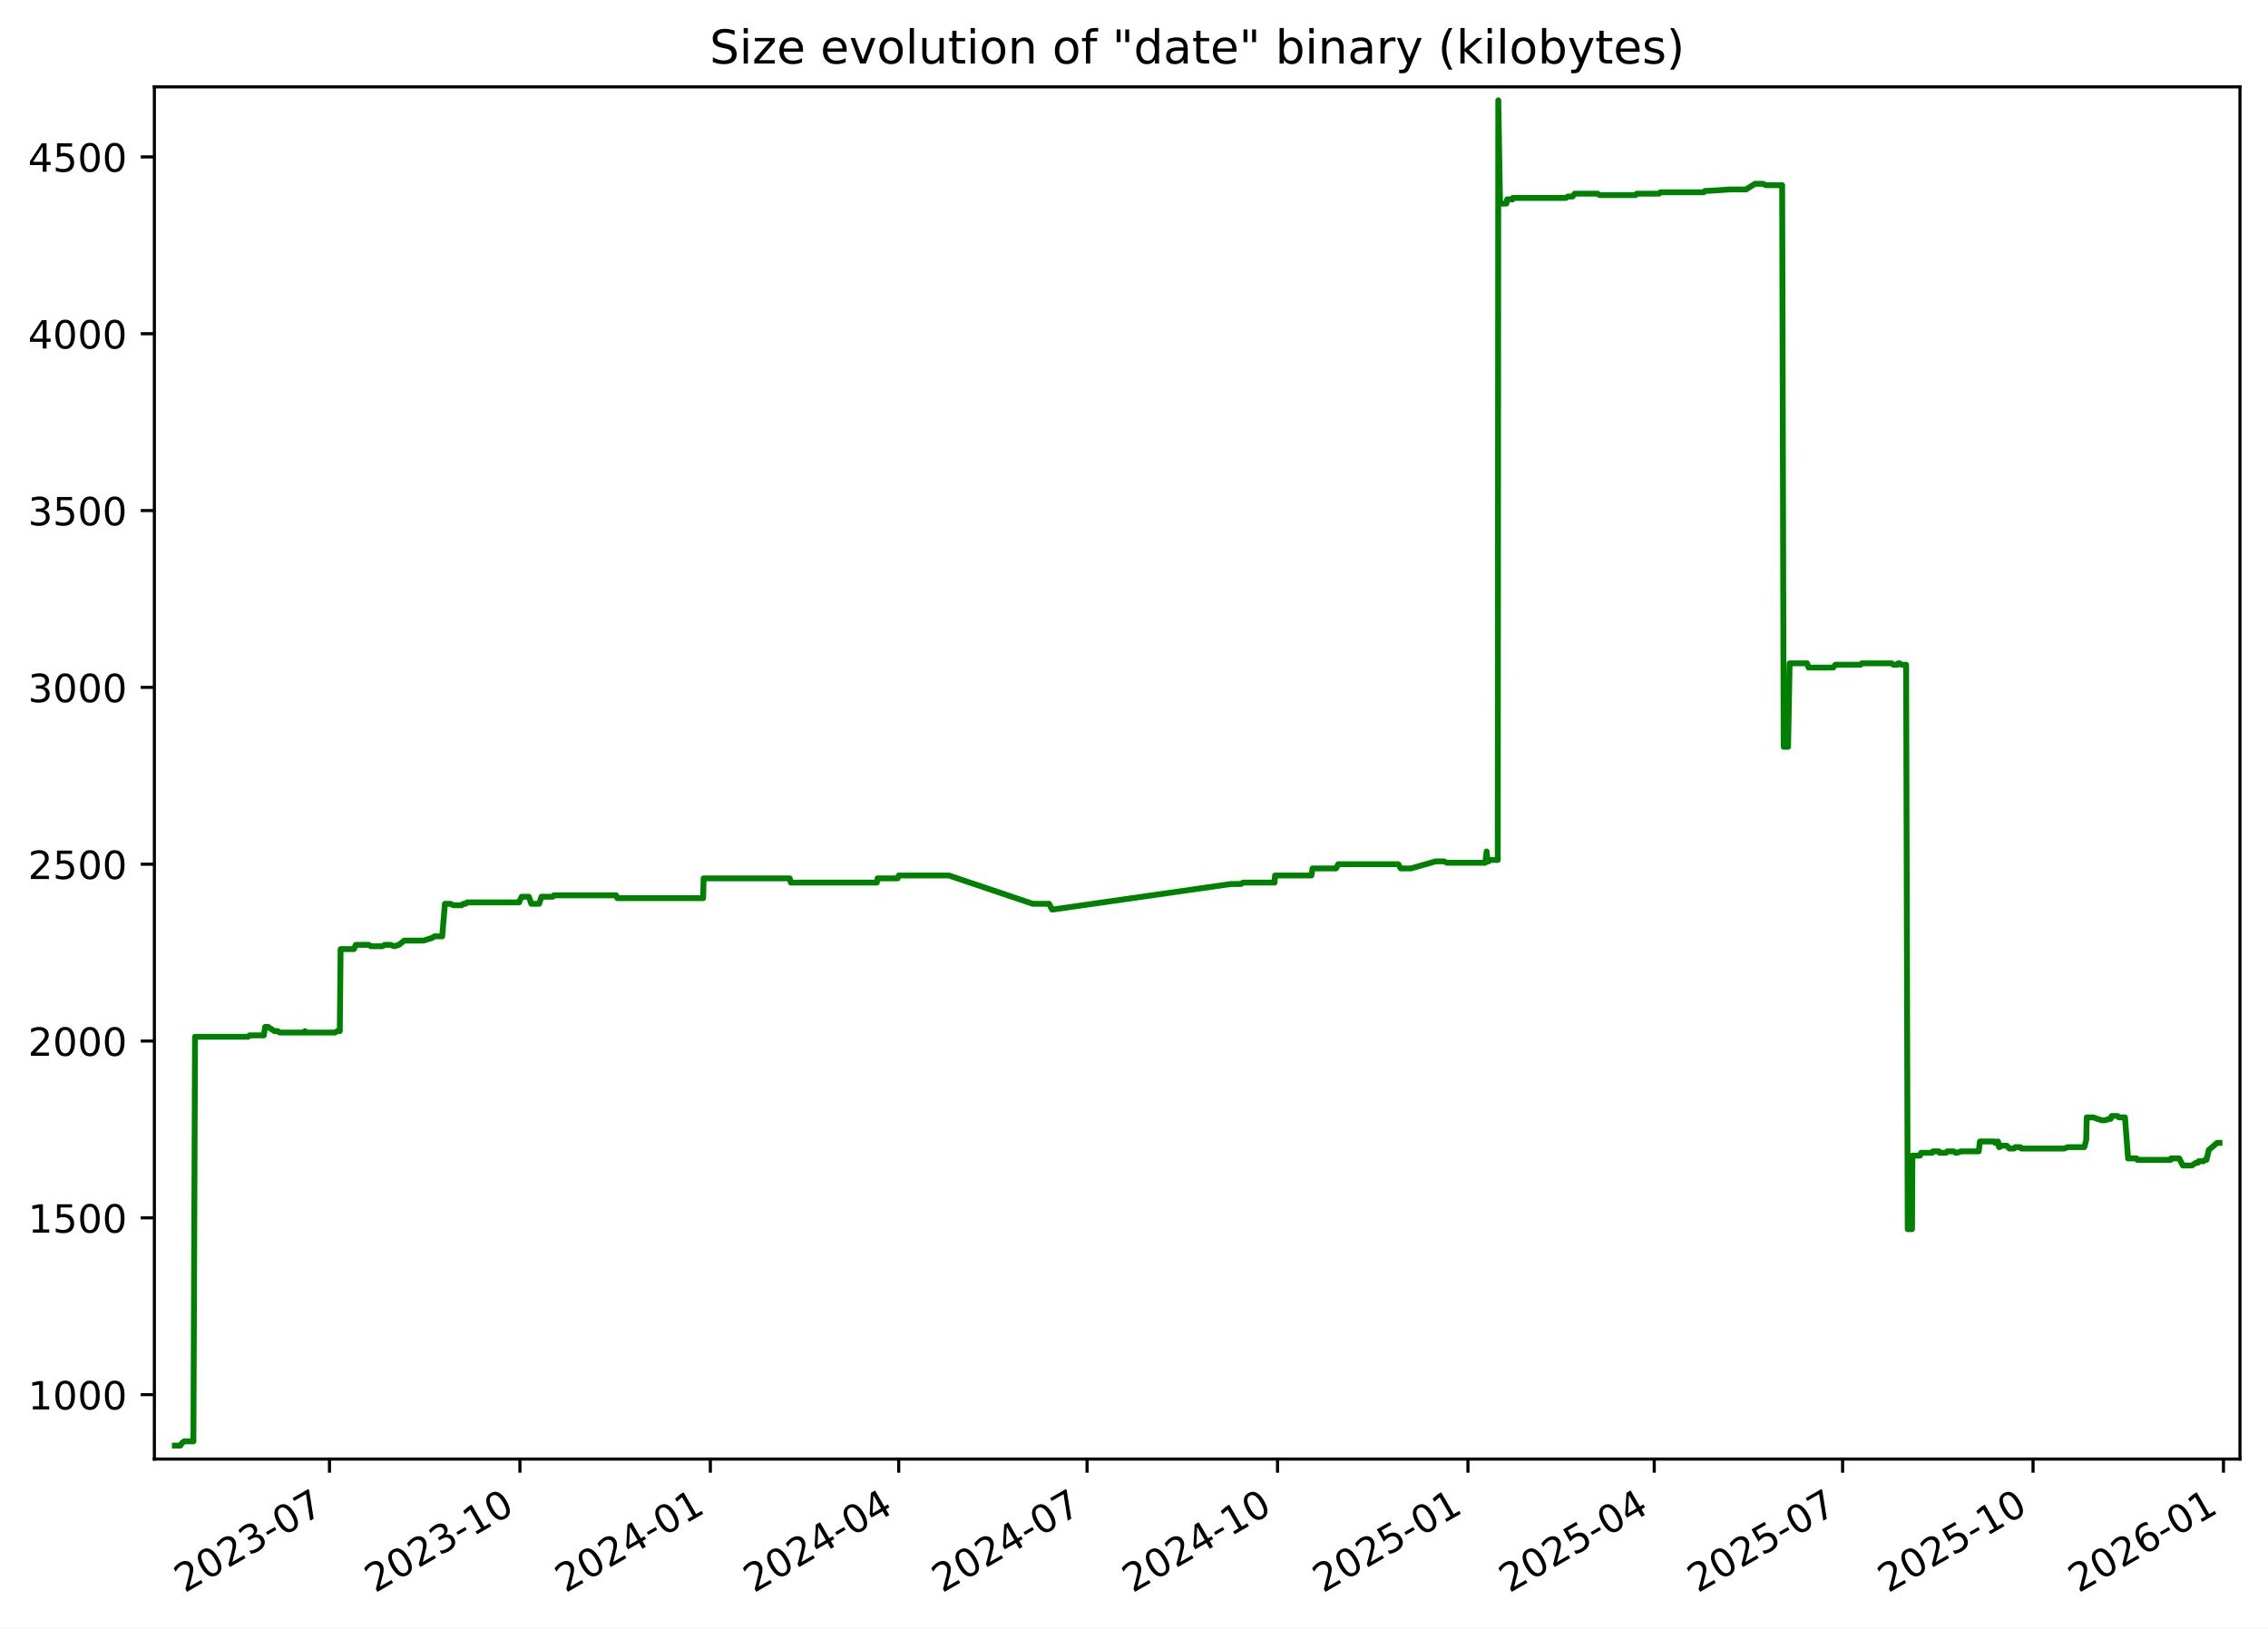
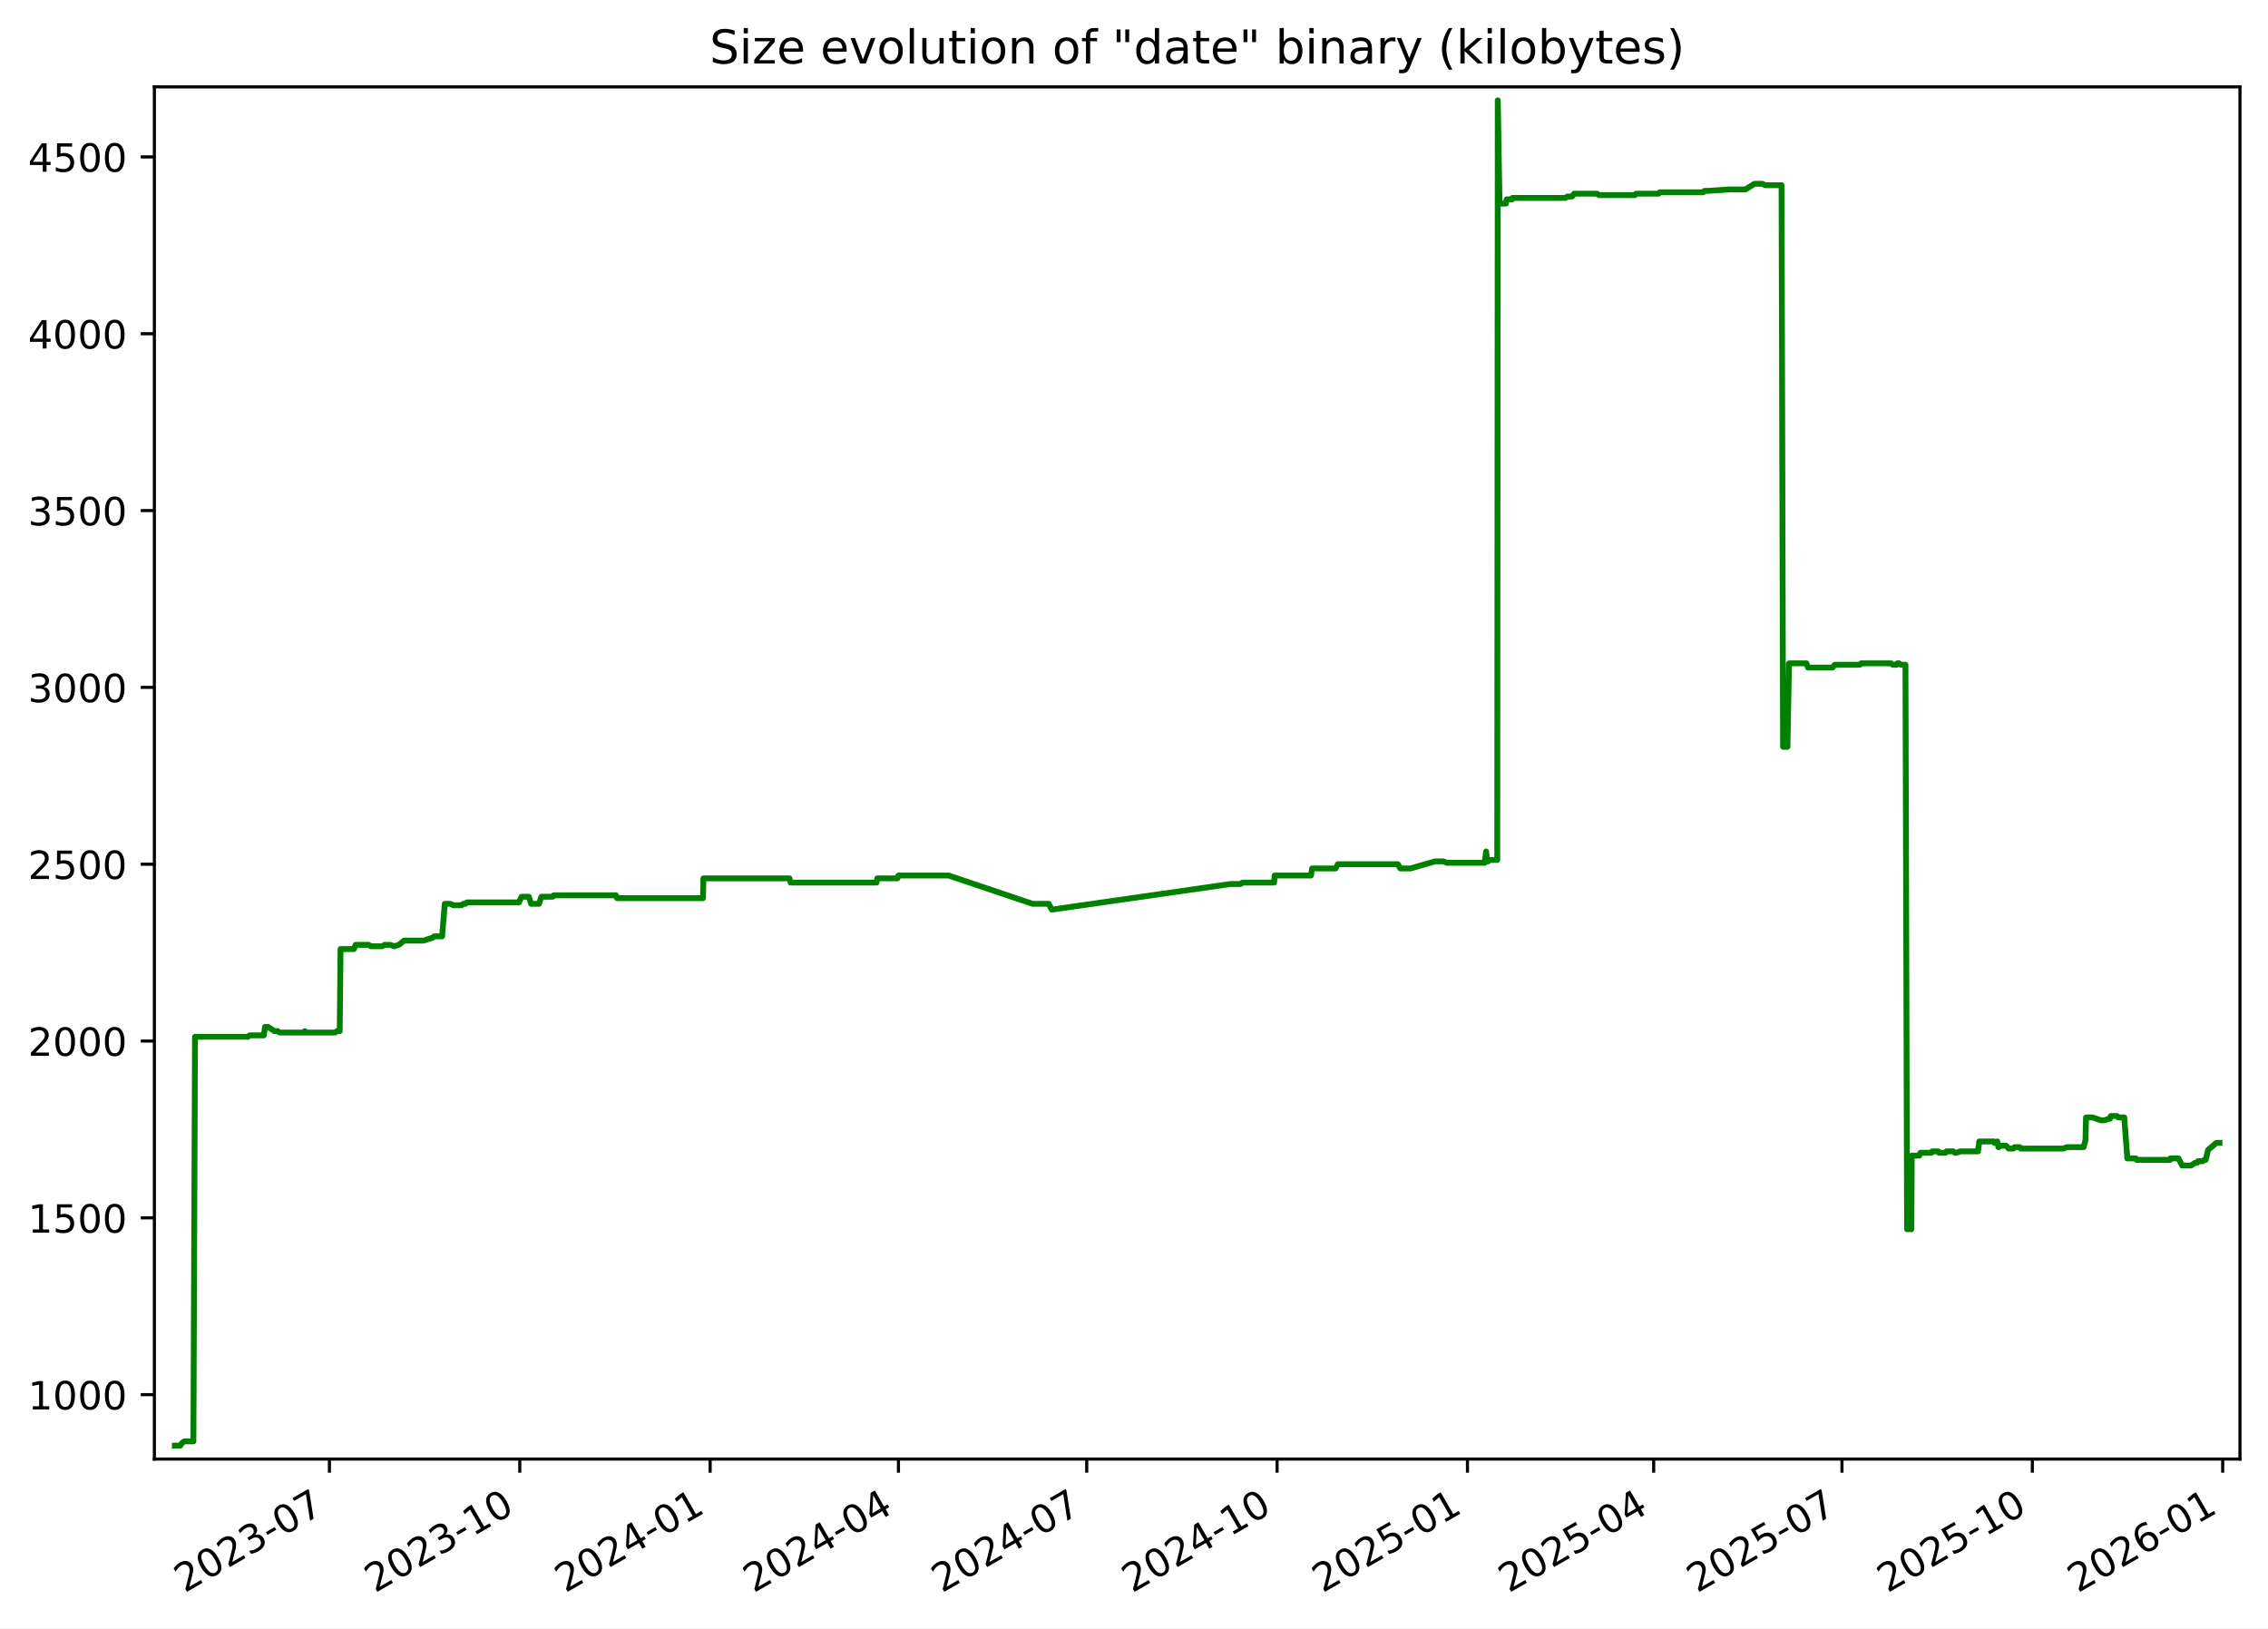
<svg xmlns="http://www.w3.org/2000/svg" xmlns:xlink="http://www.w3.org/1999/xlink" width="582.53pt" height="418.303pt" viewBox="0 0 582.53 418.303" version="1.1">
  <defs>
    <style type="text/css">*{stroke-linejoin: round; stroke-linecap: butt}</style>
  </defs>
  <g id="figure_1">
    <g id="patch_1">
      <path d="M -0 418.303  L 582.53 418.303  L 582.53 0  L -0 0  z " style="fill: #ffffff" />
    </g>
    <g id="axes_1">
      <g id="patch_2">
        <path d="M 39.65 374.83  L 575.33 374.83  L 575.33 22.318  L 39.65 22.318  z " style="fill: #ffffff" />
      </g>
      <g id="matplotlib.axis_1">
        <g id="xtick_1">
          <g id="line2d_1">
            <defs>
-               <path id="m75a4b2163b" d="M 0 0  L 0 3.5  " style="stroke: #000000; stroke-width: 0.8" />
+               <path id="m8def91d3a6" d="M 0 0  L 0 3.5  " style="stroke: #000000; stroke-width: 0.8" />
            </defs>
            <g>
-               <use xlink:href="#m75a4b2163b" x="84.627" y="374.83" style="stroke: #000000; stroke-width: 0.8" />
+               <use xlink:href="#m8def91d3a6" x="84.612" y="374.83" style="stroke: #000000; stroke-width: 0.8" />
            </g>
          </g>
          <g id="text_1">
-             <g transform="translate(47.40258 409.302) rotate(-30) scale(0.1 -0.1)">
+             <g transform="translate(47.38759 409.302) rotate(-30) scale(0.1 -0.1)">
              <defs>
                <path id="DejaVuSans-32" d="M 1228 531  L 3431 531  L 3431 0  L 469 0  L 469 531  Q 828 903 1448 1529  Q 2069 2156 2228 2338  Q 2531 2678 2651 2914  Q 2772 3150 2772 3378  Q 2772 3750 2511 3984  Q 2250 4219 1831 4219  Q 1534 4219 1204 4116  Q 875 4013 500 3803  L 500 4441  Q 881 4594 1212 4672  Q 1544 4750 1819 4750  Q 2544 4750 2975 4387  Q 3406 4025 3406 3419  Q 3406 3131 3298 2873  Q 3191 2616 2906 2266  Q 2828 2175 2409 1742  Q 1991 1309 1228 531  z " transform="scale(0.015625)" />
                <path id="DejaVuSans-30" d="M 2034 4250  Q 1547 4250 1301 3770  Q 1056 3291 1056 2328  Q 1056 1369 1301 889  Q 1547 409 2034 409  Q 2525 409 2770 889  Q 3016 1369 3016 2328  Q 3016 3291 2770 3770  Q 2525 4250 2034 4250  z M 2034 4750  Q 2819 4750 3233 4129  Q 3647 3509 3647 2328  Q 3647 1150 3233 529  Q 2819 -91 2034 -91  Q 1250 -91 836 529  Q 422 1150 422 2328  Q 422 3509 836 4129  Q 1250 4750 2034 4750  z " transform="scale(0.015625)" />
                <path id="DejaVuSans-33" d="M 2597 2516  Q 3050 2419 3304 2112  Q 3559 1806 3559 1356  Q 3559 666 3084 287  Q 2609 -91 1734 -91  Q 1441 -91 1130 -33  Q 819 25 488 141  L 488 750  Q 750 597 1062 519  Q 1375 441 1716 441  Q 2309 441 2620 675  Q 2931 909 2931 1356  Q 2931 1769 2642 2001  Q 2353 2234 1838 2234  L 1294 2234  L 1294 2753  L 1863 2753  Q 2328 2753 2575 2939  Q 2822 3125 2822 3475  Q 2822 3834 2567 4026  Q 2313 4219 1838 4219  Q 1578 4219 1281 4162  Q 984 4106 628 3988  L 628 4550  Q 988 4650 1302 4700  Q 1616 4750 1894 4750  Q 2613 4750 3031 4423  Q 3450 4097 3450 3541  Q 3450 3153 3228 2886  Q 3006 2619 2597 2516  z " transform="scale(0.015625)" />
                <path id="DejaVuSans-2d" d="M 313 2009  L 1997 2009  L 1997 1497  L 313 1497  L 313 2009  z " transform="scale(0.015625)" />
                <path id="DejaVuSans-37" d="M 525 4666  L 3525 4666  L 3525 4397  L 1831 0  L 1172 0  L 2766 4134  L 525 4134  L 525 4666  z " transform="scale(0.015625)" />
              </defs>
              <use xlink:href="#DejaVuSans-32" />
              <use xlink:href="#DejaVuSans-30" x="63.623" />
              <use xlink:href="#DejaVuSans-32" x="127.246" />
              <use xlink:href="#DejaVuSans-33" x="190.869" />
              <use xlink:href="#DejaVuSans-2d" x="254.492" />
              <use xlink:href="#DejaVuSans-30" x="290.576" />
              <use xlink:href="#DejaVuSans-37" x="354.199" />
            </g>
          </g>
        </g>
        <g id="xtick_2">
          <g id="line2d_2">
            <g>
-               <use xlink:href="#m75a4b2163b" x="133.54" y="374.83" style="stroke: #000000; stroke-width: 0.8" />
+               <use xlink:href="#m8def91d3a6" x="133.506" y="374.83" style="stroke: #000000; stroke-width: 0.8" />
            </g>
          </g>
          <g id="text_2">
-             <g transform="translate(96.31493 409.302) rotate(-30) scale(0.1 -0.1)">
+             <g transform="translate(96.28148 409.302) rotate(-30) scale(0.1 -0.1)">
              <defs>
                <path id="DejaVuSans-31" d="M 794 531  L 1825 531  L 1825 4091  L 703 3866  L 703 4441  L 1819 4666  L 2450 4666  L 2450 531  L 3481 531  L 3481 0  L 794 0  L 794 531  z " transform="scale(0.015625)" />
              </defs>
              <use xlink:href="#DejaVuSans-32" />
              <use xlink:href="#DejaVuSans-30" x="63.623" />
              <use xlink:href="#DejaVuSans-32" x="127.246" />
              <use xlink:href="#DejaVuSans-33" x="190.869" />
              <use xlink:href="#DejaVuSans-2d" x="254.492" />
              <use xlink:href="#DejaVuSans-31" x="290.576" />
              <use xlink:href="#DejaVuSans-30" x="354.199" />
            </g>
          </g>
        </g>
        <g id="xtick_3">
          <g id="line2d_3">
            <g>
-               <use xlink:href="#m75a4b2163b" x="182.452" y="374.83" style="stroke: #000000; stroke-width: 0.8" />
+               <use xlink:href="#m8def91d3a6" x="182.4" y="374.83" style="stroke: #000000; stroke-width: 0.8" />
            </g>
          </g>
          <g id="text_3">
-             <g transform="translate(145.2273 409.302) rotate(-30) scale(0.1 -0.1)">
+             <g transform="translate(145.1754 409.302) rotate(-30) scale(0.1 -0.1)">
              <defs>
                <path id="DejaVuSans-34" d="M 2419 4116  L 825 1625  L 2419 1625  L 2419 4116  z M 2253 4666  L 3047 4666  L 3047 1625  L 3713 1625  L 3713 1100  L 3047 1100  L 3047 0  L 2419 0  L 2419 1100  L 313 1100  L 313 1709  L 2253 4666  z " transform="scale(0.015625)" />
              </defs>
              <use xlink:href="#DejaVuSans-32" />
              <use xlink:href="#DejaVuSans-30" x="63.623" />
              <use xlink:href="#DejaVuSans-32" x="127.246" />
              <use xlink:href="#DejaVuSans-34" x="190.869" />
              <use xlink:href="#DejaVuSans-2d" x="254.492" />
              <use xlink:href="#DejaVuSans-30" x="290.576" />
              <use xlink:href="#DejaVuSans-31" x="354.199" />
            </g>
          </g>
        </g>
        <g id="xtick_4">
          <g id="line2d_4">
            <g>
-               <use xlink:href="#m75a4b2163b" x="230.833" y="374.83" style="stroke: #000000; stroke-width: 0.8" />
+               <use xlink:href="#m8def91d3a6" x="230.763" y="374.83" style="stroke: #000000; stroke-width: 0.8" />
            </g>
          </g>
          <g id="text_4">
-             <g transform="translate(193.608 409.302) rotate(-30) scale(0.1 -0.1)">
+             <g transform="translate(193.5378 409.302) rotate(-30) scale(0.1 -0.1)">
              <use xlink:href="#DejaVuSans-32" />
              <use xlink:href="#DejaVuSans-30" x="63.623" />
              <use xlink:href="#DejaVuSans-32" x="127.246" />
              <use xlink:href="#DejaVuSans-34" x="190.869" />
              <use xlink:href="#DejaVuSans-2d" x="254.492" />
              <use xlink:href="#DejaVuSans-30" x="290.576" />
              <use xlink:href="#DejaVuSans-34" x="354.199" />
            </g>
          </g>
        </g>
        <g id="xtick_5">
          <g id="line2d_5">
            <g>
-               <use xlink:href="#m75a4b2163b" x="279.213" y="374.83" style="stroke: #000000; stroke-width: 0.8" />
+               <use xlink:href="#m8def91d3a6" x="279.125" y="374.83" style="stroke: #000000; stroke-width: 0.8" />
            </g>
          </g>
          <g id="text_5">
-             <g transform="translate(241.9887 409.302) rotate(-30) scale(0.1 -0.1)">
+             <g transform="translate(241.9002 409.302) rotate(-30) scale(0.1 -0.1)">
              <use xlink:href="#DejaVuSans-32" />
              <use xlink:href="#DejaVuSans-30" x="63.623" />
              <use xlink:href="#DejaVuSans-32" x="127.246" />
              <use xlink:href="#DejaVuSans-34" x="190.869" />
              <use xlink:href="#DejaVuSans-2d" x="254.492" />
              <use xlink:href="#DejaVuSans-30" x="290.576" />
              <use xlink:href="#DejaVuSans-37" x="354.199" />
            </g>
          </g>
        </g>
        <g id="xtick_6">
          <g id="line2d_6">
            <g>
-               <use xlink:href="#m75a4b2163b" x="328.126" y="374.83" style="stroke: #000000; stroke-width: 0.8" />
+               <use xlink:href="#m8def91d3a6" x="328.019" y="374.83" style="stroke: #000000; stroke-width: 0.8" />
            </g>
          </g>
          <g id="text_6">
-             <g transform="translate(290.901 409.302) rotate(-30) scale(0.1 -0.1)">
+             <g transform="translate(290.7941 409.302) rotate(-30) scale(0.1 -0.1)">
              <use xlink:href="#DejaVuSans-32" />
              <use xlink:href="#DejaVuSans-30" x="63.623" />
              <use xlink:href="#DejaVuSans-32" x="127.246" />
              <use xlink:href="#DejaVuSans-34" x="190.869" />
              <use xlink:href="#DejaVuSans-2d" x="254.492" />
              <use xlink:href="#DejaVuSans-31" x="290.576" />
              <use xlink:href="#DejaVuSans-30" x="354.199" />
            </g>
          </g>
        </g>
        <g id="xtick_7">
          <g id="line2d_7">
            <g>
-               <use xlink:href="#m75a4b2163b" x="377.038" y="374.83" style="stroke: #000000; stroke-width: 0.8" />
+               <use xlink:href="#m8def91d3a6" x="376.913" y="374.83" style="stroke: #000000; stroke-width: 0.8" />
            </g>
          </g>
          <g id="text_7">
-             <g transform="translate(339.8134 409.302) rotate(-30) scale(0.1 -0.1)">
+             <g transform="translate(339.688 409.302) rotate(-30) scale(0.1 -0.1)">
              <defs>
                <path id="DejaVuSans-35" d="M 691 4666  L 3169 4666  L 3169 4134  L 1269 4134  L 1269 2991  Q 1406 3038 1543 3061  Q 1681 3084 1819 3084  Q 2600 3084 3056 2656  Q 3513 2228 3513 1497  Q 3513 744 3044 326  Q 2575 -91 1722 -91  Q 1428 -91 1123 -41  Q 819 9 494 109  L 494 744  Q 775 591 1075 516  Q 1375 441 1709 441  Q 2250 441 2565 725  Q 2881 1009 2881 1497  Q 2881 1984 2565 2268  Q 2250 2553 1709 2553  Q 1456 2553 1204 2497  Q 953 2441 691 2322  L 691 4666  z " transform="scale(0.015625)" />
              </defs>
              <use xlink:href="#DejaVuSans-32" />
              <use xlink:href="#DejaVuSans-30" x="63.623" />
              <use xlink:href="#DejaVuSans-32" x="127.246" />
              <use xlink:href="#DejaVuSans-35" x="190.869" />
              <use xlink:href="#DejaVuSans-2d" x="254.492" />
              <use xlink:href="#DejaVuSans-30" x="290.576" />
              <use xlink:href="#DejaVuSans-31" x="354.199" />
            </g>
          </g>
        </g>
        <g id="xtick_8">
          <g id="line2d_8">
            <g>
-               <use xlink:href="#m75a4b2163b" x="424.887" y="374.83" style="stroke: #000000; stroke-width: 0.8" />
+               <use xlink:href="#m8def91d3a6" x="424.744" y="374.83" style="stroke: #000000; stroke-width: 0.8" />
            </g>
          </g>
          <g id="text_8">
-             <g transform="translate(387.6624 409.302) rotate(-30) scale(0.1 -0.1)">
+             <g transform="translate(387.519 409.302) rotate(-30) scale(0.1 -0.1)">
              <use xlink:href="#DejaVuSans-32" />
              <use xlink:href="#DejaVuSans-30" x="63.623" />
              <use xlink:href="#DejaVuSans-32" x="127.246" />
              <use xlink:href="#DejaVuSans-35" x="190.869" />
              <use xlink:href="#DejaVuSans-2d" x="254.492" />
              <use xlink:href="#DejaVuSans-30" x="290.576" />
              <use xlink:href="#DejaVuSans-34" x="354.199" />
            </g>
          </g>
        </g>
        <g id="xtick_9">
          <g id="line2d_9">
            <g>
-               <use xlink:href="#m75a4b2163b" x="473.268" y="374.83" style="stroke: #000000; stroke-width: 0.8" />
+               <use xlink:href="#m8def91d3a6" x="473.106" y="374.83" style="stroke: #000000; stroke-width: 0.8" />
            </g>
          </g>
          <g id="text_9">
-             <g transform="translate(436.0431 409.302) rotate(-30) scale(0.1 -0.1)">
+             <g transform="translate(435.8814 409.302) rotate(-30) scale(0.1 -0.1)">
              <use xlink:href="#DejaVuSans-32" />
              <use xlink:href="#DejaVuSans-30" x="63.623" />
              <use xlink:href="#DejaVuSans-32" x="127.246" />
              <use xlink:href="#DejaVuSans-35" x="190.869" />
              <use xlink:href="#DejaVuSans-2d" x="254.492" />
              <use xlink:href="#DejaVuSans-30" x="290.576" />
              <use xlink:href="#DejaVuSans-37" x="354.199" />
            </g>
          </g>
        </g>
        <g id="xtick_10">
          <g id="line2d_10">
            <g>
-               <use xlink:href="#m75a4b2163b" x="522.18" y="374.83" style="stroke: #000000; stroke-width: 0.8" />
+               <use xlink:href="#m8def91d3a6" x="522" y="374.83" style="stroke: #000000; stroke-width: 0.8" />
            </g>
          </g>
          <g id="text_10">
-             <g transform="translate(484.9554 409.302) rotate(-30) scale(0.1 -0.1)">
+             <g transform="translate(484.7753 409.302) rotate(-30) scale(0.1 -0.1)">
              <use xlink:href="#DejaVuSans-32" />
              <use xlink:href="#DejaVuSans-30" x="63.623" />
              <use xlink:href="#DejaVuSans-32" x="127.246" />
              <use xlink:href="#DejaVuSans-35" x="190.869" />
              <use xlink:href="#DejaVuSans-2d" x="254.492" />
              <use xlink:href="#DejaVuSans-31" x="290.576" />
              <use xlink:href="#DejaVuSans-30" x="354.199" />
            </g>
          </g>
        </g>
        <g id="xtick_11">
          <g id="line2d_11">
            <g>
-               <use xlink:href="#m75a4b2163b" x="571.093" y="374.83" style="stroke: #000000; stroke-width: 0.8" />
+               <use xlink:href="#m8def91d3a6" x="570.894" y="374.83" style="stroke: #000000; stroke-width: 0.8" />
            </g>
          </g>
          <g id="text_11">
-             <g transform="translate(533.8678 409.302) rotate(-30) scale(0.1 -0.1)">
+             <g transform="translate(533.6692 409.302) rotate(-30) scale(0.1 -0.1)">
              <defs>
                <path id="DejaVuSans-36" d="M 2113 2584  Q 1688 2584 1439 2293  Q 1191 2003 1191 1497  Q 1191 994 1439 701  Q 1688 409 2113 409  Q 2538 409 2786 701  Q 3034 994 3034 1497  Q 3034 2003 2786 2293  Q 2538 2584 2113 2584  z M 3366 4563  L 3366 3988  Q 3128 4100 2886 4159  Q 2644 4219 2406 4219  Q 1781 4219 1451 3797  Q 1122 3375 1075 2522  Q 1259 2794 1537 2939  Q 1816 3084 2150 3084  Q 2853 3084 3261 2657  Q 3669 2231 3669 1497  Q 3669 778 3244 343  Q 2819 -91 2113 -91  Q 1303 -91 875 529  Q 447 1150 447 2328  Q 447 3434 972 4092  Q 1497 4750 2381 4750  Q 2619 4750 2861 4703  Q 3103 4656 3366 4563  z " transform="scale(0.015625)" />
              </defs>
              <use xlink:href="#DejaVuSans-32" />
              <use xlink:href="#DejaVuSans-30" x="63.623" />
              <use xlink:href="#DejaVuSans-32" x="127.246" />
              <use xlink:href="#DejaVuSans-36" x="190.869" />
              <use xlink:href="#DejaVuSans-2d" x="254.492" />
              <use xlink:href="#DejaVuSans-30" x="290.576" />
              <use xlink:href="#DejaVuSans-31" x="354.199" />
            </g>
          </g>
        </g>
      </g>
      <g id="matplotlib.axis_2">
        <g id="ytick_1">
          <g id="line2d_12">
            <defs>
-               <path id="m37da62fbba" d="M 0 0  L -3.5 0  " style="stroke: #000000; stroke-width: 0.8" />
+               <path id="mc30ba30090" d="M 0 0  L -3.5 0  " style="stroke: #000000; stroke-width: 0.8" />
            </defs>
            <g>
-               <use xlink:href="#m37da62fbba" x="39.65" y="358.291" style="stroke: #000000; stroke-width: 0.8" />
+               <use xlink:href="#mc30ba30090" x="39.65" y="358.291" style="stroke: #000000; stroke-width: 0.8" />
            </g>
          </g>
          <g id="text_12">
            <g transform="translate(7.2 362.0907) scale(0.1 -0.1)">
              <use xlink:href="#DejaVuSans-31" />
              <use xlink:href="#DejaVuSans-30" x="63.623" />
              <use xlink:href="#DejaVuSans-30" x="127.246" />
              <use xlink:href="#DejaVuSans-30" x="190.869" />
            </g>
          </g>
        </g>
        <g id="ytick_2">
          <g id="line2d_13">
            <g>
-               <use xlink:href="#m37da62fbba" x="39.65" y="312.866" style="stroke: #000000; stroke-width: 0.8" />
+               <use xlink:href="#mc30ba30090" x="39.65" y="312.866" style="stroke: #000000; stroke-width: 0.8" />
            </g>
          </g>
          <g id="text_13">
            <g transform="translate(7.2 316.6648) scale(0.1 -0.1)">
              <use xlink:href="#DejaVuSans-31" />
              <use xlink:href="#DejaVuSans-35" x="63.623" />
              <use xlink:href="#DejaVuSans-30" x="127.246" />
              <use xlink:href="#DejaVuSans-30" x="190.869" />
            </g>
          </g>
        </g>
        <g id="ytick_3">
          <g id="line2d_14">
            <g>
-               <use xlink:href="#m37da62fbba" x="39.65" y="267.44" style="stroke: #000000; stroke-width: 0.8" />
+               <use xlink:href="#mc30ba30090" x="39.65" y="267.44" style="stroke: #000000; stroke-width: 0.8" />
            </g>
          </g>
          <g id="text_14">
            <g transform="translate(7.2 271.239) scale(0.1 -0.1)">
              <use xlink:href="#DejaVuSans-32" />
              <use xlink:href="#DejaVuSans-30" x="63.623" />
              <use xlink:href="#DejaVuSans-30" x="127.246" />
              <use xlink:href="#DejaVuSans-30" x="190.869" />
            </g>
          </g>
        </g>
        <g id="ytick_4">
          <g id="line2d_15">
            <g>
-               <use xlink:href="#m37da62fbba" x="39.65" y="222.014" style="stroke: #000000; stroke-width: 0.8" />
+               <use xlink:href="#mc30ba30090" x="39.65" y="222.014" style="stroke: #000000; stroke-width: 0.8" />
            </g>
          </g>
          <g id="text_15">
            <g transform="translate(7.2 225.8131) scale(0.1 -0.1)">
              <use xlink:href="#DejaVuSans-32" />
              <use xlink:href="#DejaVuSans-35" x="63.623" />
              <use xlink:href="#DejaVuSans-30" x="127.246" />
              <use xlink:href="#DejaVuSans-30" x="190.869" />
            </g>
          </g>
        </g>
        <g id="ytick_5">
          <g id="line2d_16">
            <g>
-               <use xlink:href="#m37da62fbba" x="39.65" y="176.588" style="stroke: #000000; stroke-width: 0.8" />
+               <use xlink:href="#mc30ba30090" x="39.65" y="176.588" style="stroke: #000000; stroke-width: 0.8" />
            </g>
          </g>
          <g id="text_16">
            <g transform="translate(7.2 180.3872) scale(0.1 -0.1)">
              <use xlink:href="#DejaVuSans-33" />
              <use xlink:href="#DejaVuSans-30" x="63.623" />
              <use xlink:href="#DejaVuSans-30" x="127.246" />
              <use xlink:href="#DejaVuSans-30" x="190.869" />
            </g>
          </g>
        </g>
        <g id="ytick_6">
          <g id="line2d_17">
            <g>
-               <use xlink:href="#m37da62fbba" x="39.65" y="131.162" style="stroke: #000000; stroke-width: 0.8" />
+               <use xlink:href="#mc30ba30090" x="39.65" y="131.162" style="stroke: #000000; stroke-width: 0.8" />
            </g>
          </g>
          <g id="text_17">
            <g transform="translate(7.2 134.9614) scale(0.1 -0.1)">
              <use xlink:href="#DejaVuSans-33" />
              <use xlink:href="#DejaVuSans-35" x="63.623" />
              <use xlink:href="#DejaVuSans-30" x="127.246" />
              <use xlink:href="#DejaVuSans-30" x="190.869" />
            </g>
          </g>
        </g>
        <g id="ytick_7">
          <g id="line2d_18">
            <g>
-               <use xlink:href="#m37da62fbba" x="39.65" y="85.736" style="stroke: #000000; stroke-width: 0.8" />
+               <use xlink:href="#mc30ba30090" x="39.65" y="85.736" style="stroke: #000000; stroke-width: 0.8" />
            </g>
          </g>
          <g id="text_18">
            <g transform="translate(7.2 89.53549) scale(0.1 -0.1)">
              <use xlink:href="#DejaVuSans-34" />
              <use xlink:href="#DejaVuSans-30" x="63.623" />
              <use xlink:href="#DejaVuSans-30" x="127.246" />
              <use xlink:href="#DejaVuSans-30" x="190.869" />
            </g>
          </g>
        </g>
        <g id="ytick_8">
          <g id="line2d_19">
            <g>
-               <use xlink:href="#m37da62fbba" x="39.65" y="40.31" style="stroke: #000000; stroke-width: 0.8" />
+               <use xlink:href="#mc30ba30090" x="39.65" y="40.31" style="stroke: #000000; stroke-width: 0.8" />
            </g>
          </g>
          <g id="text_19">
            <g transform="translate(7.2 44.10962) scale(0.1 -0.1)">
              <use xlink:href="#DejaVuSans-34" />
              <use xlink:href="#DejaVuSans-35" x="63.623" />
              <use xlink:href="#DejaVuSans-30" x="127.246" />
              <use xlink:href="#DejaVuSans-30" x="190.869" />
            </g>
          </g>
        </g>
      </g>
      <g id="line2d_20">
-         <path d="M 44.902 371.374  L 46.309 371.374  L 46.801 370.647  L 47.334 370.284  L 49.679 370.284  L 50.093 266.35  L 63.729 266.35  L 64.109 265.986  L 67.77 265.986  L 68.081 263.806  L 68.841 263.806  L 70.498 264.896  L 71.352 264.896  L 71.825 265.259  L 78.083 265.259  L 78.309 264.896  L 78.444 265.259  L 86.021 265.259  L 86.638 264.896  L 87.276 264.896  L 87.485 243.818  L 90.906 243.818  L 91.369 242.728  L 94.708 242.728  L 95.302 243.091  L 98.189 243.091  L 98.792 242.728  L 100.247 242.728  L 101.266 243.091  L 102.472 242.728  L 103.807 241.638  L 108.809 241.638  L 111.072 240.911  L 111.57 240.548  L 113.575 240.548  L 114.275 232.189  L 115.668 232.189  L 116.472 232.553  L 118.577 232.553  L 119.008 232.189  L 119.573 232.189  L 119.964 231.826  L 133.339 231.826  L 133.458 231.462  L 133.998 230.372  L 135.842 230.372  L 136.458 232.189  L 138.476 232.189  L 139.081 230.372  L 141.968 230.372  L 142.249 230.009  L 158.245 230.009  L 158.549 230.736  L 180.607 230.736  L 180.722 225.648  L 202.833 225.648  L 203.132 226.738  L 225.208 226.738  L 225.396 225.648  L 230.567 225.648  L 230.837 224.921  L 243.742 224.921  L 265.29 232.189  L 269.46 232.189  L 270.209 233.643  L 270.533 233.643  L 316.156 227.102  L 318.719 227.102  L 319.252 226.738  L 327.364 226.738  L 327.491 224.921  L 336.822 224.921  L 337.131 223.104  L 343.15 223.104  L 343.725 222.014  L 359.149 222.014  L 359.773 223.104  L 362.391 223.104  L 368.743 221.287  L 370.852 221.287  L 371.693 221.65  L 381.48 221.65  L 381.835 218.743  L 382.058 221.287  L 382.34 221.287  L 382.733 220.924  L 384.695 220.924  L 384.833 25.774  L 385.275 51.939  L 385.497 52.303  L 386.918 52.303  L 387.11 51.213  L 388.503 51.213  L 388.576 50.849  L 402.202 50.849  L 402.705 50.486  L 403.902 50.486  L 404.46 49.759  L 410.34 49.759  L 410.84 50.122  L 420.074 50.122  L 420.401 49.759  L 426.131 49.759  L 426.444 49.396  L 437.573 49.396  L 437.944 49.032  L 438.897 49.032  L 444.338 48.669  L 448.452 48.669  L 450.775 47.215  L 452.832 47.215  L 453.536 47.579  L 457.746 47.579  L 458.131 191.851  L 459.259 191.851  L 459.663 170.41  L 464.135 170.41  L 464.539 171.5  L 470.86 171.5  L 471.403 170.773  L 477.846 170.773  L 478.212 170.41  L 485.872 170.41  L 486.318 170.773  L 487.329 170.773  L 487.52 170.41  L 487.896 170.41  L 488.398 170.773  L 489.582 170.773  L 489.994 315.773  L 491.098 315.773  L 491.193 296.876  L 493.14 296.876  L 493.42 296.149  L 496.272 296.149  L 496.454 295.785  L 498.023 295.785  L 498.187 296.149  L 499.85 296.149  L 500.114 295.785  L 501.836 295.785  L 502.299 296.149  L 502.66 296.149  L 503.691 295.785  L 508.225 295.785  L 508.542 293.242  L 512.282 293.242  L 512.442 293.605  L 513.185 293.242  L 513.447 294.695  L 513.604 294.695  L 513.899 294.332  L 515.441 294.332  L 516.101 295.059  L 517.332 295.059  L 517.609 294.695  L 518.916 294.695  L 519.198 295.059  L 530.22 295.059  L 531.068 294.695  L 535.354 294.695  L 535.843 292.878  L 535.971 287.064  L 537.683 287.064  L 539.746 287.791  L 540.769 287.791  L 541.757 287.427  L 542.116 287.427  L 542.37 286.7  L 543.897 286.7  L 544.262 287.064  L 545.798 287.064  L 546.594 297.603  L 548.786 297.603  L 548.959 297.966  L 557.576 297.966  L 557.631 297.603  L 559.729 297.603  L 560.659 299.42  L 562.932 299.42  L 564.074 298.693  L 564.533 298.693  L 564.714 298.329  L 565.97 298.329  L 566.359 297.966  L 566.737 297.966  L 567.332 295.422  L 569.452 293.605  L 570.078 293.605  L 570.078 293.605  " clip-path="url(#pd7b81c6ab9)" style="fill: none; stroke: #008000; stroke-width: 1.5; stroke-linecap: square" />
+         <path d="M 44.902 371.374  L 46.309 371.374  L 46.801 370.647  L 47.333 370.284  L 49.677 370.284  L 50.091 266.35  L 63.722 266.35  L 64.102 265.986  L 67.761 265.986  L 68.073 263.806  L 68.832 263.806  L 70.489 264.896  L 71.342 264.896  L 71.815 265.259  L 78.071 265.259  L 78.297 264.896  L 78.431 265.259  L 86.005 265.259  L 86.622 264.896  L 87.26 264.896  L 87.469 243.818  L 90.889 243.818  L 91.351 242.728  L 94.689 242.728  L 95.283 243.091  L 98.169 243.091  L 98.772 242.728  L 100.226 242.728  L 101.245 243.091  L 102.45 242.728  L 103.785 241.638  L 108.785 241.638  L 111.047 240.911  L 111.545 240.548  L 113.549 240.548  L 114.249 232.189  L 115.641 232.189  L 116.445 232.553  L 118.549 232.553  L 118.98 232.189  L 119.545 232.189  L 119.935 231.826  L 133.306 231.826  L 133.424 231.462  L 133.964 230.372  L 135.808 230.372  L 136.424 232.189  L 138.441 232.189  L 139.045 230.372  L 141.932 230.372  L 142.212 230.009  L 158.202 230.009  L 158.506 230.736  L 180.556 230.736  L 180.671 225.648  L 202.774 225.648  L 203.072 226.738  L 225.139 226.738  L 225.328 225.648  L 230.497 225.648  L 230.766 224.921  L 243.667 224.921  L 265.207 232.189  L 269.376 232.189  L 270.124 233.643  L 270.448 233.643  L 316.053 227.102  L 318.616 227.102  L 319.148 226.738  L 327.257 226.738  L 327.384 224.921  L 336.712 224.921  L 337.021 223.104  L 343.037 223.104  L 343.612 222.014  L 359.03 222.014  L 359.654 223.104  L 362.271 223.104  L 368.621 221.287  L 370.729 221.287  L 371.57 221.65  L 381.353 221.65  L 381.708 218.743  L 381.931 221.287  L 382.213 221.287  L 382.605 220.924  L 384.567 220.924  L 384.704 25.774  L 385.147 51.939  L 385.368 52.303  L 386.789 52.303  L 386.981 51.213  L 388.373 51.213  L 388.446 50.849  L 402.067 50.849  L 402.57 50.486  L 403.766 50.486  L 404.324 49.759  L 410.202 49.759  L 410.702 50.122  L 419.933 50.122  L 420.259 49.759  L 425.987 49.759  L 426.3 49.396  L 437.425 49.396  L 437.795 49.032  L 438.748 49.032  L 444.187 48.669  L 448.299 48.669  L 450.622 47.215  L 452.678 47.215  L 453.381 47.579  L 457.59 47.579  L 457.975 191.851  L 459.103 191.851  L 459.506 170.41  L 463.977 170.41  L 464.381 171.5  L 470.7 171.5  L 471.243 170.773  L 477.683 170.773  L 478.048 170.41  L 485.706 170.41  L 486.151 170.773  L 487.162 170.773  L 487.353 170.41  L 487.729 170.41  L 488.231 170.773  L 489.414 170.773  L 489.826 315.773  L 490.93 315.773  L 491.025 296.876  L 492.971 296.876  L 493.251 296.149  L 496.102 296.149  L 496.284 295.785  L 497.852 295.785  L 498.016 296.149  L 499.679 296.149  L 499.943 295.785  L 501.663 295.785  L 502.126 296.149  L 502.487 296.149  L 503.518 295.785  L 508.051 295.785  L 508.367 293.242  L 512.105 293.242  L 512.266 293.605  L 513.008 293.242  L 513.27 294.695  L 513.427 294.695  L 513.722 294.332  L 515.263 294.332  L 515.923 295.059  L 517.154 295.059  L 517.431 294.695  L 518.737 294.695  L 519.019 295.059  L 530.037 295.059  L 530.884 294.695  L 535.169 294.695  L 535.658 292.878  L 535.786 287.064  L 537.497 287.064  L 539.56 287.791  L 540.582 287.791  L 541.57 287.427  L 541.929 287.427  L 542.182 286.7  L 543.709 286.7  L 544.073 287.064  L 545.609 287.064  L 546.404 297.603  L 548.596 297.603  L 548.769 297.966  L 557.383 297.966  L 557.438 297.603  L 559.534 297.603  L 560.464 299.42  L 562.737 299.42  L 563.878 298.693  L 564.337 298.693  L 564.517 298.329  L 565.773 298.329  L 566.162 297.966  L 566.54 297.966  L 567.135 295.422  L 569.254 293.605  L 570.078 293.605  L 570.078 293.605  " clip-path="url(#p37b67e6aa9)" style="fill: none; stroke: #008000; stroke-width: 1.5; stroke-linecap: square" />
      </g>
      <g id="patch_3">
        <path d="M 39.65 374.83  L 39.65 22.318  " style="fill: none; stroke: #000000; stroke-width: 0.8; stroke-linejoin: miter; stroke-linecap: square" />
      </g>
      <g id="patch_4">
        <path d="M 575.33 374.83  L 575.33 22.318  " style="fill: none; stroke: #000000; stroke-width: 0.8; stroke-linejoin: miter; stroke-linecap: square" />
      </g>
      <g id="patch_5">
        <path d="M 39.65 374.83  L 575.33 374.83  " style="fill: none; stroke: #000000; stroke-width: 0.8; stroke-linejoin: miter; stroke-linecap: square" />
      </g>
      <g id="patch_6">
        <path d="M 39.65 22.318  L 575.33 22.318  " style="fill: none; stroke: #000000; stroke-width: 0.8; stroke-linejoin: miter; stroke-linecap: square" />
      </g>
      <g id="text_20">
        <g transform="translate(182.2644 16.31812) scale(0.12 -0.12)">
          <defs>
            <path id="DejaVuSans-53" d="M 3425 4513  L 3425 3897  Q 3066 4069 2747 4153  Q 2428 4238 2131 4238  Q 1616 4238 1336 4038  Q 1056 3838 1056 3469  Q 1056 3159 1242 3001  Q 1428 2844 1947 2747  L 2328 2669  Q 3034 2534 3370 2195  Q 3706 1856 3706 1288  Q 3706 609 3251 259  Q 2797 -91 1919 -91  Q 1588 -91 1214 -16  Q 841 59 441 206  L 441 856  Q 825 641 1194 531  Q 1563 422 1919 422  Q 2459 422 2753 634  Q 3047 847 3047 1241  Q 3047 1584 2836 1778  Q 2625 1972 2144 2069  L 1759 2144  Q 1053 2284 737 2584  Q 422 2884 422 3419  Q 422 4038 858 4394  Q 1294 4750 2059 4750  Q 2388 4750 2728 4690  Q 3069 4631 3425 4513  z " transform="scale(0.015625)" />
            <path id="DejaVuSans-69" d="M 603 3500  L 1178 3500  L 1178 0  L 603 0  L 603 3500  z M 603 4863  L 1178 4863  L 1178 4134  L 603 4134  L 603 4863  z " transform="scale(0.015625)" />
            <path id="DejaVuSans-7a" d="M 353 3500  L 3084 3500  L 3084 2975  L 922 459  L 3084 459  L 3084 0  L 275 0  L 275 525  L 2438 3041  L 353 3041  L 353 3500  z " transform="scale(0.015625)" />
            <path id="DejaVuSans-65" d="M 3597 1894  L 3597 1613  L 953 1613  Q 991 1019 1311 708  Q 1631 397 2203 397  Q 2534 397 2845 478  Q 3156 559 3463 722  L 3463 178  Q 3153 47 2828 -22  Q 2503 -91 2169 -91  Q 1331 -91 842 396  Q 353 884 353 1716  Q 353 2575 817 3079  Q 1281 3584 2069 3584  Q 2775 3584 3186 3129  Q 3597 2675 3597 1894  z M 3022 2063  Q 3016 2534 2758 2815  Q 2500 3097 2075 3097  Q 1594 3097 1305 2825  Q 1016 2553 972 2059  L 3022 2063  z " transform="scale(0.015625)" />
            <path id="DejaVuSans-20" transform="scale(0.015625)" />
            <path id="DejaVuSans-76" d="M 191 3500  L 800 3500  L 1894 563  L 2988 3500  L 3597 3500  L 2284 0  L 1503 0  L 191 3500  z " transform="scale(0.015625)" />
            <path id="DejaVuSans-6f" d="M 1959 3097  Q 1497 3097 1228 2736  Q 959 2375 959 1747  Q 959 1119 1226 758  Q 1494 397 1959 397  Q 2419 397 2687 759  Q 2956 1122 2956 1747  Q 2956 2369 2687 2733  Q 2419 3097 1959 3097  z M 1959 3584  Q 2709 3584 3137 3096  Q 3566 2609 3566 1747  Q 3566 888 3137 398  Q 2709 -91 1959 -91  Q 1206 -91 779 398  Q 353 888 353 1747  Q 353 2609 779 3096  Q 1206 3584 1959 3584  z " transform="scale(0.015625)" />
            <path id="DejaVuSans-6c" d="M 603 4863  L 1178 4863  L 1178 0  L 603 0  L 603 4863  z " transform="scale(0.015625)" />
            <path id="DejaVuSans-75" d="M 544 1381  L 544 3500  L 1119 3500  L 1119 1403  Q 1119 906 1312 657  Q 1506 409 1894 409  Q 2359 409 2629 706  Q 2900 1003 2900 1516  L 2900 3500  L 3475 3500  L 3475 0  L 2900 0  L 2900 538  Q 2691 219 2414 64  Q 2138 -91 1772 -91  Q 1169 -91 856 284  Q 544 659 544 1381  z M 1991 3584  L 1991 3584  z " transform="scale(0.015625)" />
            <path id="DejaVuSans-74" d="M 1172 4494  L 1172 3500  L 2356 3500  L 2356 3053  L 1172 3053  L 1172 1153  Q 1172 725 1289 603  Q 1406 481 1766 481  L 2356 481  L 2356 0  L 1766 0  Q 1100 0 847 248  Q 594 497 594 1153  L 594 3053  L 172 3053  L 172 3500  L 594 3500  L 594 4494  L 1172 4494  z " transform="scale(0.015625)" />
            <path id="DejaVuSans-6e" d="M 3513 2113  L 3513 0  L 2938 0  L 2938 2094  Q 2938 2591 2744 2837  Q 2550 3084 2163 3084  Q 1697 3084 1428 2787  Q 1159 2491 1159 1978  L 1159 0  L 581 0  L 581 3500  L 1159 3500  L 1159 2956  Q 1366 3272 1645 3428  Q 1925 3584 2291 3584  Q 2894 3584 3203 3211  Q 3513 2838 3513 2113  z " transform="scale(0.015625)" />
            <path id="DejaVuSans-66" d="M 2375 4863  L 2375 4384  L 1825 4384  Q 1516 4384 1395 4259  Q 1275 4134 1275 3809  L 1275 3500  L 2222 3500  L 2222 3053  L 1275 3053  L 1275 0  L 697 0  L 697 3053  L 147 3053  L 147 3500  L 697 3500  L 697 3744  Q 697 4328 969 4595  Q 1241 4863 1831 4863  L 2375 4863  z " transform="scale(0.015625)" />
            <path id="DejaVuSans-22" d="M 1147 4666  L 1147 2931  L 616 2931  L 616 4666  L 1147 4666  z M 2328 4666  L 2328 2931  L 1797 2931  L 1797 4666  L 2328 4666  z " transform="scale(0.015625)" />
            <path id="DejaVuSans-64" d="M 2906 2969  L 2906 4863  L 3481 4863  L 3481 0  L 2906 0  L 2906 525  Q 2725 213 2448 61  Q 2172 -91 1784 -91  Q 1150 -91 751 415  Q 353 922 353 1747  Q 353 2572 751 3078  Q 1150 3584 1784 3584  Q 2172 3584 2448 3432  Q 2725 3281 2906 2969  z M 947 1747  Q 947 1113 1208 752  Q 1469 391 1925 391  Q 2381 391 2643 752  Q 2906 1113 2906 1747  Q 2906 2381 2643 2742  Q 2381 3103 1925 3103  Q 1469 3103 1208 2742  Q 947 2381 947 1747  z " transform="scale(0.015625)" />
            <path id="DejaVuSans-61" d="M 2194 1759  Q 1497 1759 1228 1600  Q 959 1441 959 1056  Q 959 750 1161 570  Q 1363 391 1709 391  Q 2188 391 2477 730  Q 2766 1069 2766 1631  L 2766 1759  L 2194 1759  z M 3341 1997  L 3341 0  L 2766 0  L 2766 531  Q 2569 213 2275 61  Q 1981 -91 1556 -91  Q 1019 -91 701 211  Q 384 513 384 1019  Q 384 1609 779 1909  Q 1175 2209 1959 2209  L 2766 2209  L 2766 2266  Q 2766 2663 2505 2880  Q 2244 3097 1772 3097  Q 1472 3097 1187 3025  Q 903 2953 641 2809  L 641 3341  Q 956 3463 1253 3523  Q 1550 3584 1831 3584  Q 2591 3584 2966 3190  Q 3341 2797 3341 1997  z " transform="scale(0.015625)" />
            <path id="DejaVuSans-62" d="M 3116 1747  Q 3116 2381 2855 2742  Q 2594 3103 2138 3103  Q 1681 3103 1420 2742  Q 1159 2381 1159 1747  Q 1159 1113 1420 752  Q 1681 391 2138 391  Q 2594 391 2855 752  Q 3116 1113 3116 1747  z M 1159 2969  Q 1341 3281 1617 3432  Q 1894 3584 2278 3584  Q 2916 3584 3314 3078  Q 3713 2572 3713 1747  Q 3713 922 3314 415  Q 2916 -91 2278 -91  Q 1894 -91 1617 61  Q 1341 213 1159 525  L 1159 0  L 581 0  L 581 4863  L 1159 4863  L 1159 2969  z " transform="scale(0.015625)" />
            <path id="DejaVuSans-72" d="M 2631 2963  Q 2534 3019 2420 3045  Q 2306 3072 2169 3072  Q 1681 3072 1420 2755  Q 1159 2438 1159 1844  L 1159 0  L 581 0  L 581 3500  L 1159 3500  L 1159 2956  Q 1341 3275 1631 3429  Q 1922 3584 2338 3584  Q 2397 3584 2469 3576  Q 2541 3569 2628 3553  L 2631 2963  z " transform="scale(0.015625)" />
            <path id="DejaVuSans-79" d="M 2059 -325  Q 1816 -950 1584 -1140  Q 1353 -1331 966 -1331  L 506 -1331  L 506 -850  L 844 -850  Q 1081 -850 1212 -737  Q 1344 -625 1503 -206  L 1606 56  L 191 3500  L 800 3500  L 1894 763  L 2988 3500  L 3597 3500  L 2059 -325  z " transform="scale(0.015625)" />
            <path id="DejaVuSans-28" d="M 1984 4856  Q 1566 4138 1362 3434  Q 1159 2731 1159 2009  Q 1159 1288 1364 580  Q 1569 -128 1984 -844  L 1484 -844  Q 1016 -109 783 600  Q 550 1309 550 2009  Q 550 2706 781 3412  Q 1013 4119 1484 4856  L 1984 4856  z " transform="scale(0.015625)" />
            <path id="DejaVuSans-6b" d="M 581 4863  L 1159 4863  L 1159 1991  L 2875 3500  L 3609 3500  L 1753 1863  L 3688 0  L 2938 0  L 1159 1709  L 1159 0  L 581 0  L 581 4863  z " transform="scale(0.015625)" />
            <path id="DejaVuSans-73" d="M 2834 3397  L 2834 2853  Q 2591 2978 2328 3040  Q 2066 3103 1784 3103  Q 1356 3103 1142 2972  Q 928 2841 928 2578  Q 928 2378 1081 2264  Q 1234 2150 1697 2047  L 1894 2003  Q 2506 1872 2764 1633  Q 3022 1394 3022 966  Q 3022 478 2636 193  Q 2250 -91 1575 -91  Q 1294 -91 989 -36  Q 684 19 347 128  L 347 722  Q 666 556 975 473  Q 1284 391 1588 391  Q 1994 391 2212 530  Q 2431 669 2431 922  Q 2431 1156 2273 1281  Q 2116 1406 1581 1522  L 1381 1569  Q 847 1681 609 1914  Q 372 2147 372 2553  Q 372 3047 722 3315  Q 1072 3584 1716 3584  Q 2034 3584 2315 3537  Q 2597 3491 2834 3397  z " transform="scale(0.015625)" />
            <path id="DejaVuSans-29" d="M 513 4856  L 1013 4856  Q 1481 4119 1714 3412  Q 1947 2706 1947 2009  Q 1947 1309 1714 600  Q 1481 -109 1013 -844  L 513 -844  Q 928 -128 1133 580  Q 1338 1288 1338 2009  Q 1338 2731 1133 3434  Q 928 4138 513 4856  z " transform="scale(0.015625)" />
          </defs>
          <use xlink:href="#DejaVuSans-53" />
          <use xlink:href="#DejaVuSans-69" x="63.477" />
          <use xlink:href="#DejaVuSans-7a" x="91.26" />
          <use xlink:href="#DejaVuSans-65" x="143.75" />
          <use xlink:href="#DejaVuSans-20" x="205.273" />
          <use xlink:href="#DejaVuSans-65" x="237.061" />
          <use xlink:href="#DejaVuSans-76" x="298.584" />
          <use xlink:href="#DejaVuSans-6f" x="357.764" />
          <use xlink:href="#DejaVuSans-6c" x="418.945" />
          <use xlink:href="#DejaVuSans-75" x="446.729" />
          <use xlink:href="#DejaVuSans-74" x="510.107" />
          <use xlink:href="#DejaVuSans-69" x="549.316" />
          <use xlink:href="#DejaVuSans-6f" x="577.1" />
          <use xlink:href="#DejaVuSans-6e" x="638.281" />
          <use xlink:href="#DejaVuSans-20" x="701.66" />
          <use xlink:href="#DejaVuSans-6f" x="733.447" />
          <use xlink:href="#DejaVuSans-66" x="794.629" />
          <use xlink:href="#DejaVuSans-20" x="829.834" />
          <use xlink:href="#DejaVuSans-22" x="861.621" />
          <use xlink:href="#DejaVuSans-64" x="907.617" />
          <use xlink:href="#DejaVuSans-61" x="971.094" />
          <use xlink:href="#DejaVuSans-74" x="1032.373" />
          <use xlink:href="#DejaVuSans-65" x="1071.582" />
          <use xlink:href="#DejaVuSans-22" x="1133.105" />
          <use xlink:href="#DejaVuSans-20" x="1179.102" />
          <use xlink:href="#DejaVuSans-62" x="1210.889" />
          <use xlink:href="#DejaVuSans-69" x="1274.365" />
          <use xlink:href="#DejaVuSans-6e" x="1302.148" />
          <use xlink:href="#DejaVuSans-61" x="1365.527" />
          <use xlink:href="#DejaVuSans-72" x="1426.807" />
          <use xlink:href="#DejaVuSans-79" x="1467.92" />
          <use xlink:href="#DejaVuSans-20" x="1527.1" />
          <use xlink:href="#DejaVuSans-28" x="1558.887" />
          <use xlink:href="#DejaVuSans-6b" x="1597.9" />
          <use xlink:href="#DejaVuSans-69" x="1655.811" />
          <use xlink:href="#DejaVuSans-6c" x="1683.594" />
          <use xlink:href="#DejaVuSans-6f" x="1711.377" />
          <use xlink:href="#DejaVuSans-62" x="1772.559" />
          <use xlink:href="#DejaVuSans-79" x="1836.035" />
          <use xlink:href="#DejaVuSans-74" x="1895.215" />
          <use xlink:href="#DejaVuSans-65" x="1934.424" />
          <use xlink:href="#DejaVuSans-73" x="1995.947" />
          <use xlink:href="#DejaVuSans-29" x="2048.047" />
        </g>
      </g>
    </g>
  </g>
  <defs>
-     <clipPath id="pd7b81c6ab9">
+     <clipPath id="p37b67e6aa9">
      <rect x="39.65" y="22.318" width="535.68" height="352.512" />
    </clipPath>
  </defs>
</svg>
